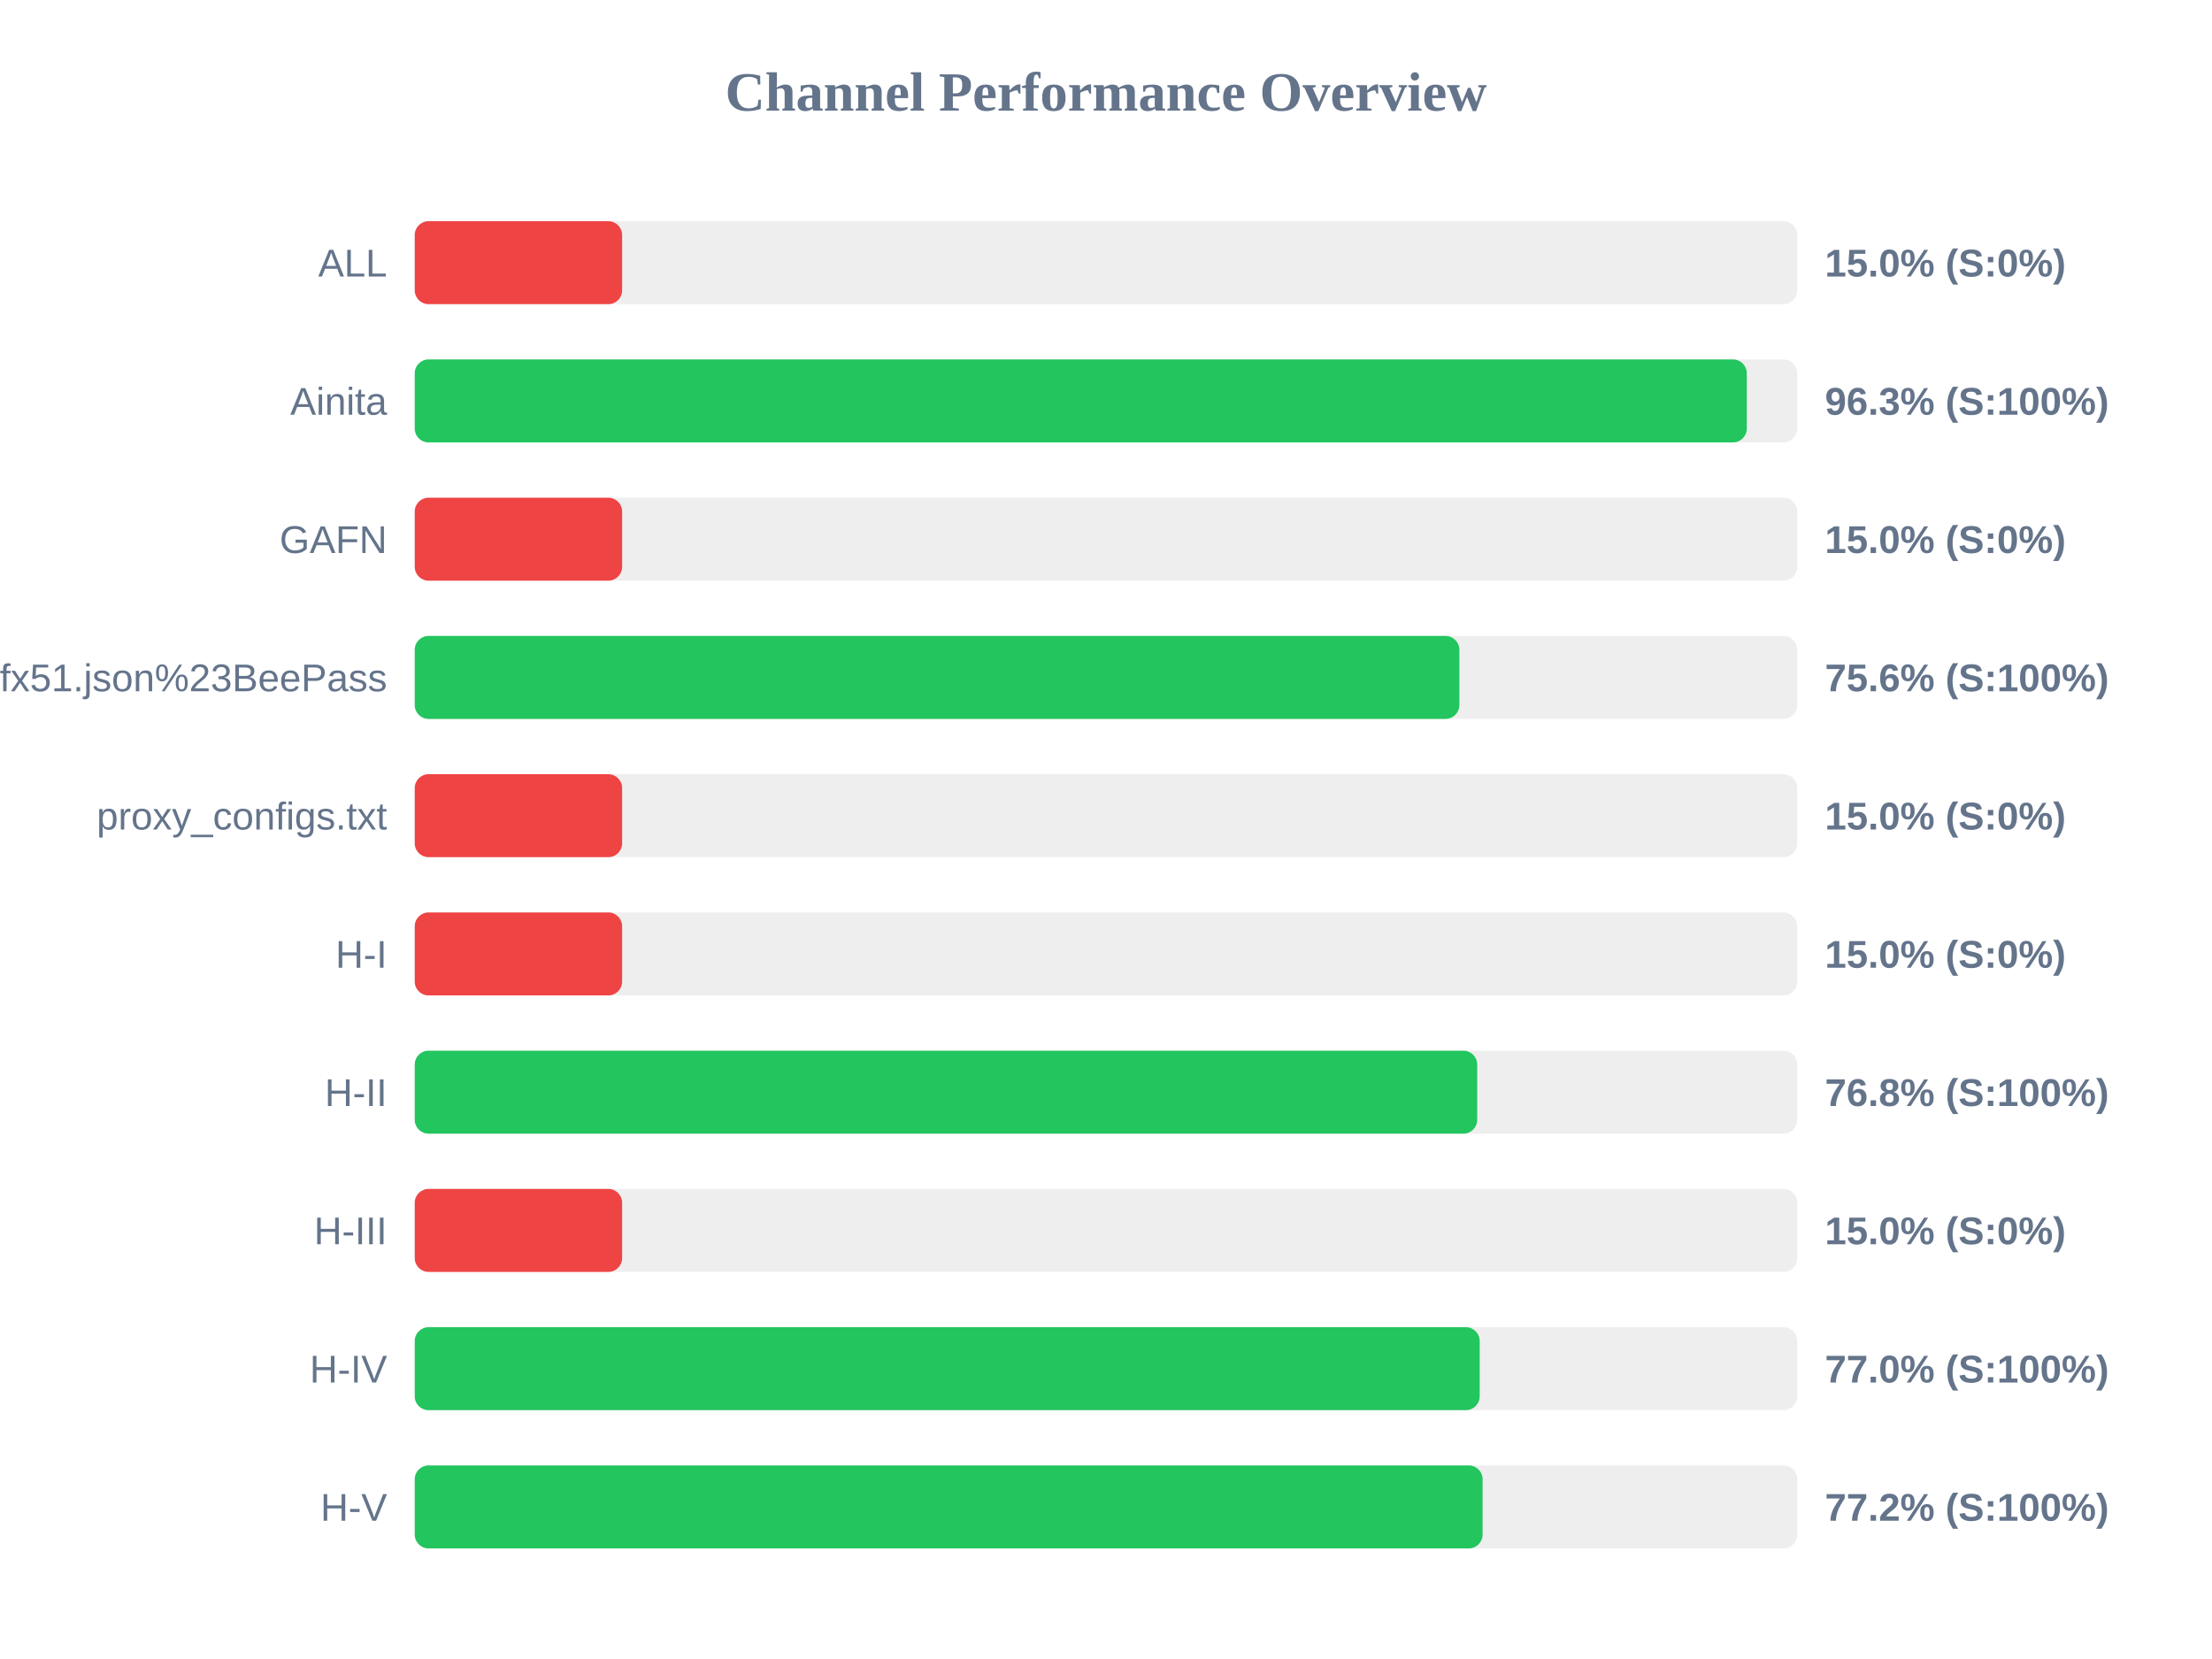
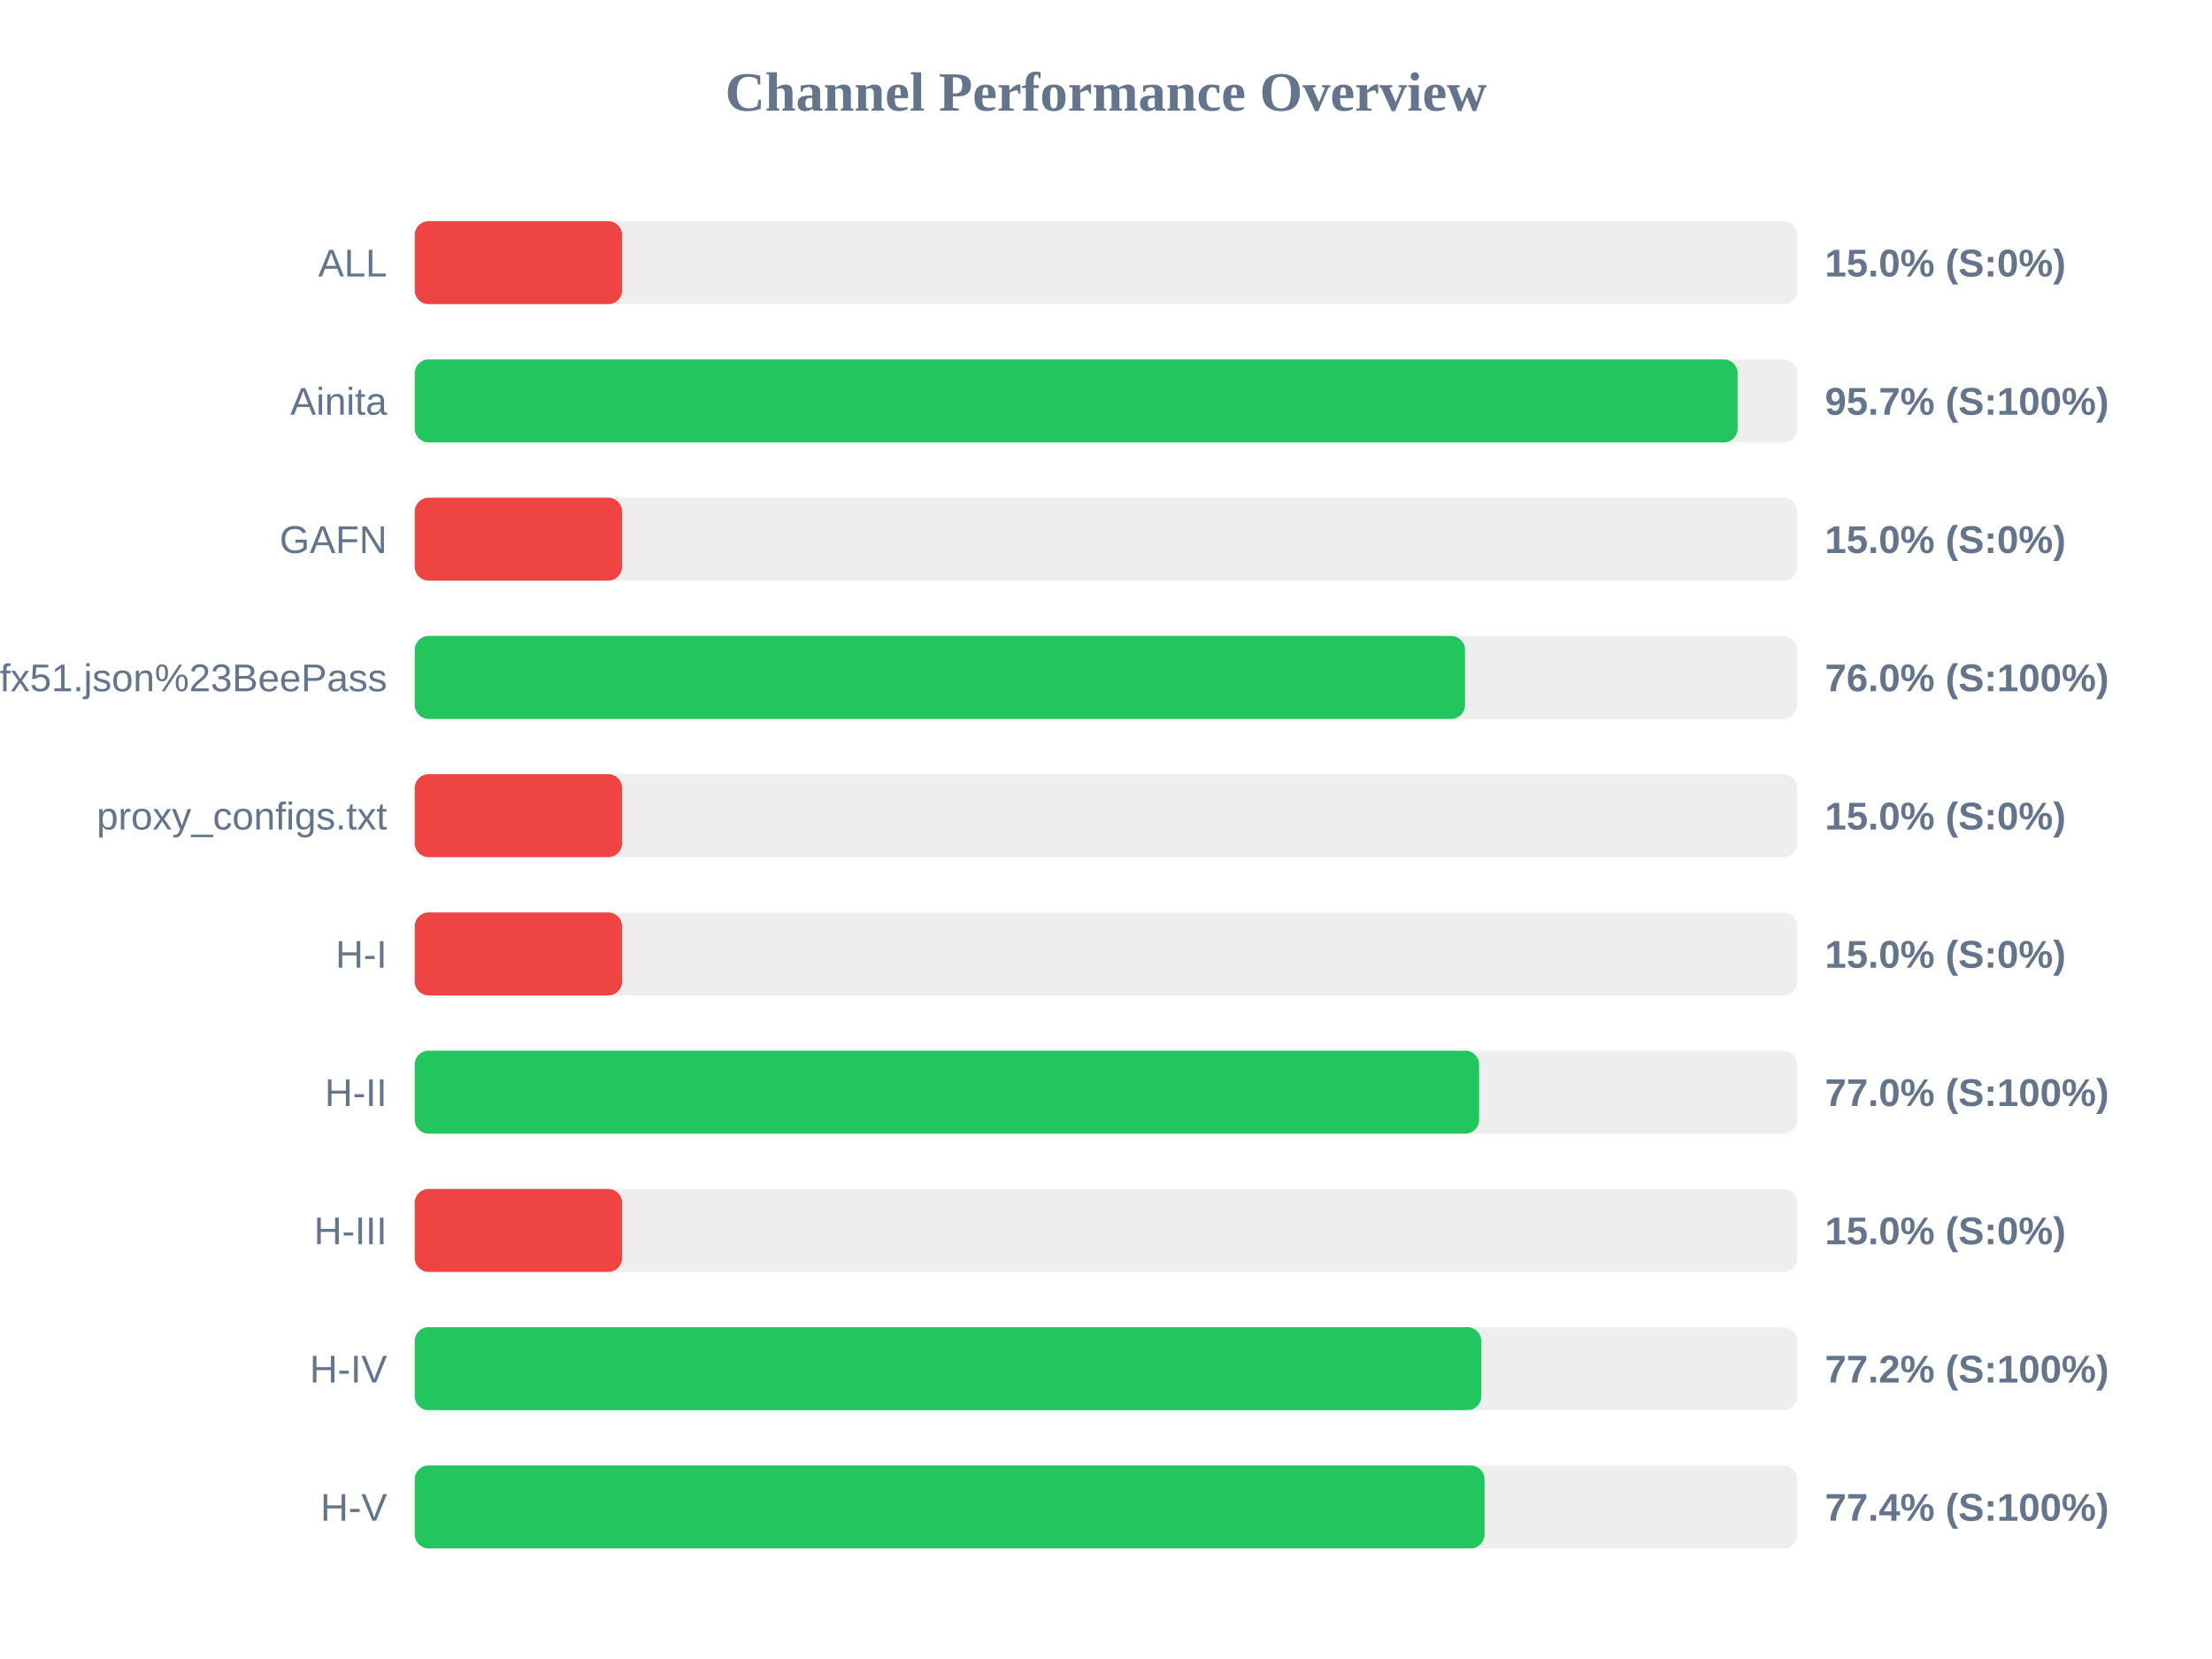
<svg xmlns="http://www.w3.org/2000/svg" width="800" height="600" version="1.1">
  <style>
        .row { font: 14px Arial; fill: #64748b; }
        .score { font: bold 14px Arial; fill: #64748b; }
    </style>
  <text x="400" y="40" text-anchor="middle" font-size="20px" font-weight="bold" fill="#64748b">Channel Performance Overview</text>
  <rect x="150" y="80" width="500" height="30" fill="#eee" rx="5" />
  <rect x="150" y="80" width="75.0" height="30" fill="#ef4444" rx="5" />
  <text x="140" y="100" text-anchor="end" class="row">ALL</text>
  <text x="660" y="100" text-anchor="start" class="score">15.0% (S:0%)</text>
  <rect x="150" y="130" width="500" height="30" fill="#eee" rx="5" />
-   <rect x="150" y="130" width="481.75" height="30" fill="#22c55e" rx="5" />
+   <rect x="150" y="130" width="478.45" height="30" fill="#22c55e" rx="5" />
  <text x="140" y="150" text-anchor="end" class="row">Ainita</text>
-   <text x="660" y="150" text-anchor="start" class="score">96.3% (S:100%)</text>
+   <text x="660" y="150" text-anchor="start" class="score">95.7% (S:100%)</text>
  <rect x="150" y="180" width="500" height="30" fill="#eee" rx="5" />
  <rect x="150" y="180" width="75.0" height="30" fill="#ef4444" rx="5" />
  <text x="140" y="200" text-anchor="end" class="row">GAFN</text>
  <text x="660" y="200" text-anchor="start" class="score">15.0% (S:0%)</text>
  <rect x="150" y="230" width="500" height="30" fill="#eee" rx="5" />
-   <rect x="150" y="230" width="377.8" height="30" fill="#22c55e" rx="5" />
+   <rect x="150" y="230" width="379.85" height="30" fill="#22c55e" rx="5" />
  <text x="140" y="250" text-anchor="end" class="row">sub?s=ssconf%3A%2F%2Fs3.amazonaws.com%2Fbeedynconprd%2Fzf38bv6oxi1nv3wfkpmxyfl8yj5fargza3foantoalu16vznl0ckxx7bgf1ufx51.json%23BeePass</text>
-   <text x="660" y="250" text-anchor="start" class="score">75.6% (S:100%)</text>
+   <text x="660" y="250" text-anchor="start" class="score">76.0% (S:100%)</text>
  <rect x="150" y="280" width="500" height="30" fill="#eee" rx="5" />
  <rect x="150" y="280" width="75.0" height="30" fill="#ef4444" rx="5" />
  <text x="140" y="300" text-anchor="end" class="row">proxy_configs.txt</text>
  <text x="660" y="300" text-anchor="start" class="score">15.0% (S:0%)</text>
  <rect x="150" y="330" width="500" height="30" fill="#eee" rx="5" />
  <rect x="150" y="330" width="75.0" height="30" fill="#ef4444" rx="5" />
  <text x="140" y="350" text-anchor="end" class="row">H-I</text>
  <text x="660" y="350" text-anchor="start" class="score">15.0% (S:0%)</text>
  <rect x="150" y="380" width="500" height="30" fill="#eee" rx="5" />
-   <rect x="150" y="380" width="384.25" height="30" fill="#22c55e" rx="5" />
+   <rect x="150" y="380" width="384.95" height="30" fill="#22c55e" rx="5" />
  <text x="140" y="400" text-anchor="end" class="row">H-II</text>
-   <text x="660" y="400" text-anchor="start" class="score">76.8% (S:100%)</text>
+   <text x="660" y="400" text-anchor="start" class="score">77.0% (S:100%)</text>
  <rect x="150" y="430" width="500" height="30" fill="#eee" rx="5" />
  <rect x="150" y="430" width="75.0" height="30" fill="#ef4444" rx="5" />
  <text x="140" y="450" text-anchor="end" class="row">H-III</text>
  <text x="660" y="450" text-anchor="start" class="score">15.0% (S:0%)</text>
  <rect x="150" y="480" width="500" height="30" fill="#eee" rx="5" />
-   <rect x="150" y="480" width="385.15" height="30" fill="#22c55e" rx="5" />
+   <rect x="150" y="480" width="385.75" height="30" fill="#22c55e" rx="5" />
  <text x="140" y="500" text-anchor="end" class="row">H-IV</text>
-   <text x="660" y="500" text-anchor="start" class="score">77.0% (S:100%)</text>
+   <text x="660" y="500" text-anchor="start" class="score">77.2% (S:100%)</text>
  <rect x="150" y="530" width="500" height="30" fill="#eee" rx="5" />
-   <rect x="150" y="530" width="386.2" height="30" fill="#22c55e" rx="5" />
+   <rect x="150" y="530" width="386.9" height="30" fill="#22c55e" rx="5" />
  <text x="140" y="550" text-anchor="end" class="row">H-V</text>
-   <text x="660" y="550" text-anchor="start" class="score">77.2% (S:100%)</text>
+   <text x="660" y="550" text-anchor="start" class="score">77.4% (S:100%)</text>
</svg>
